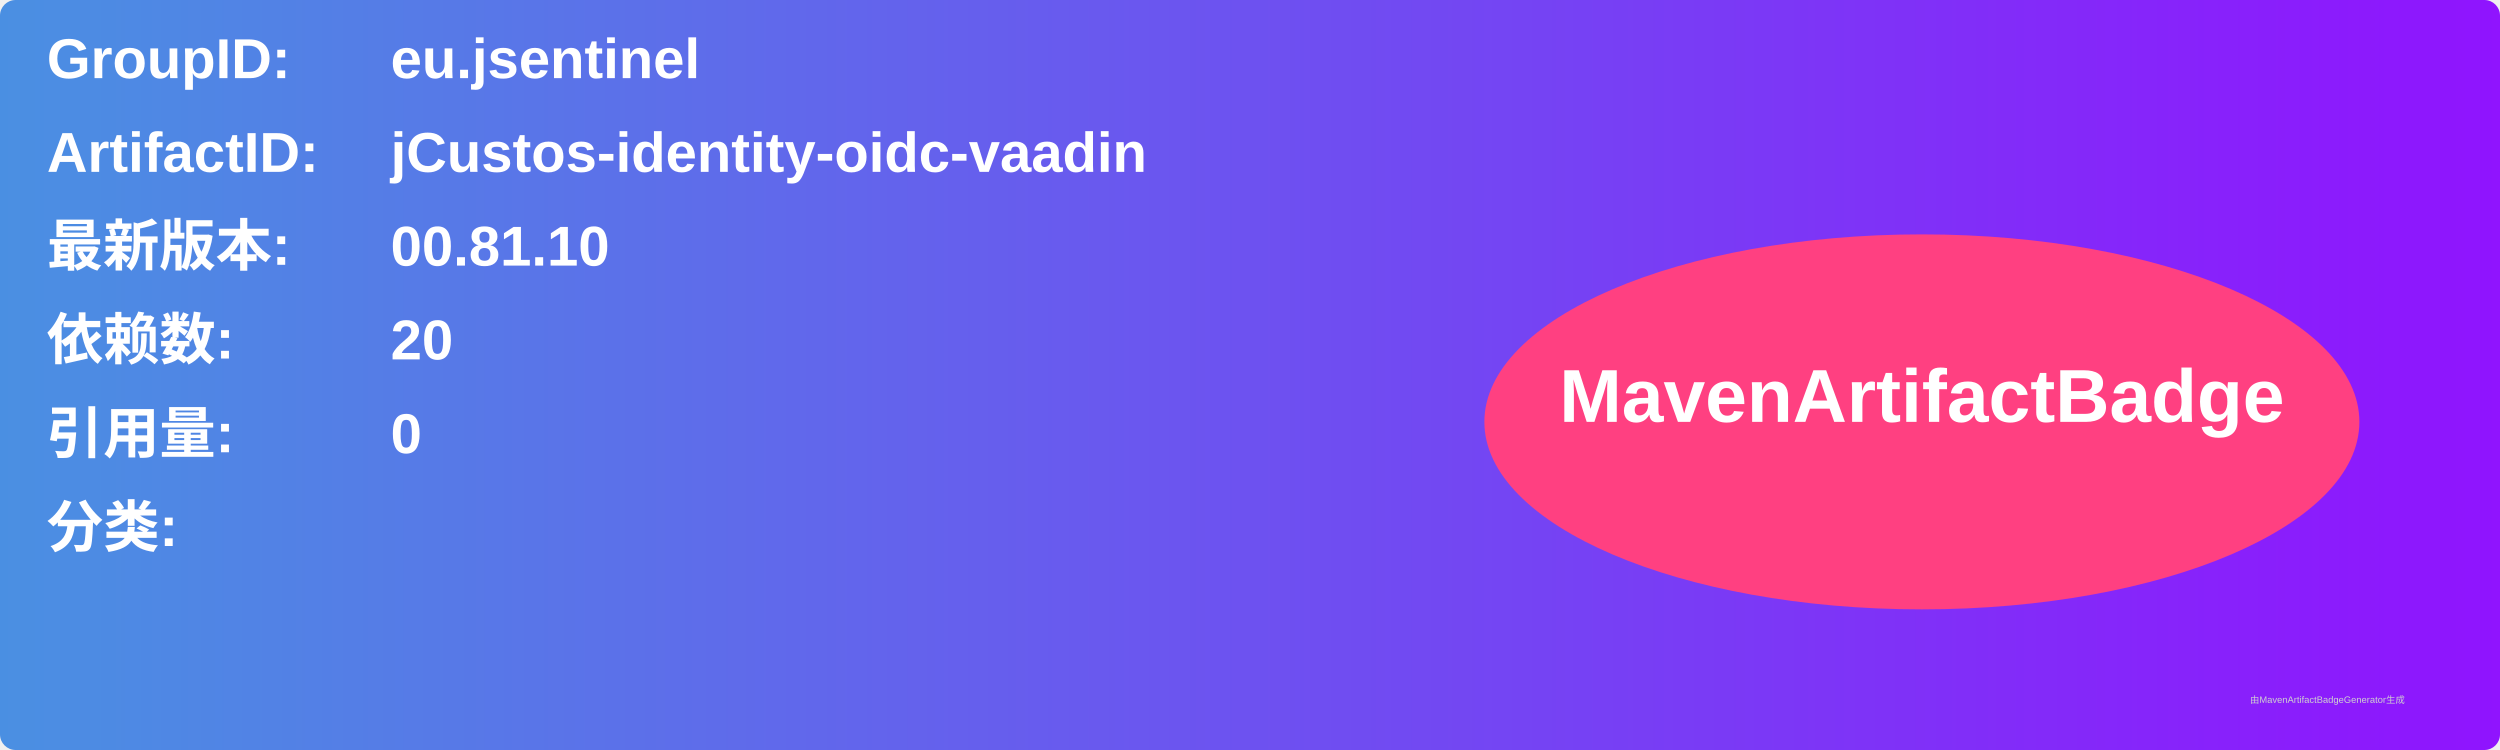
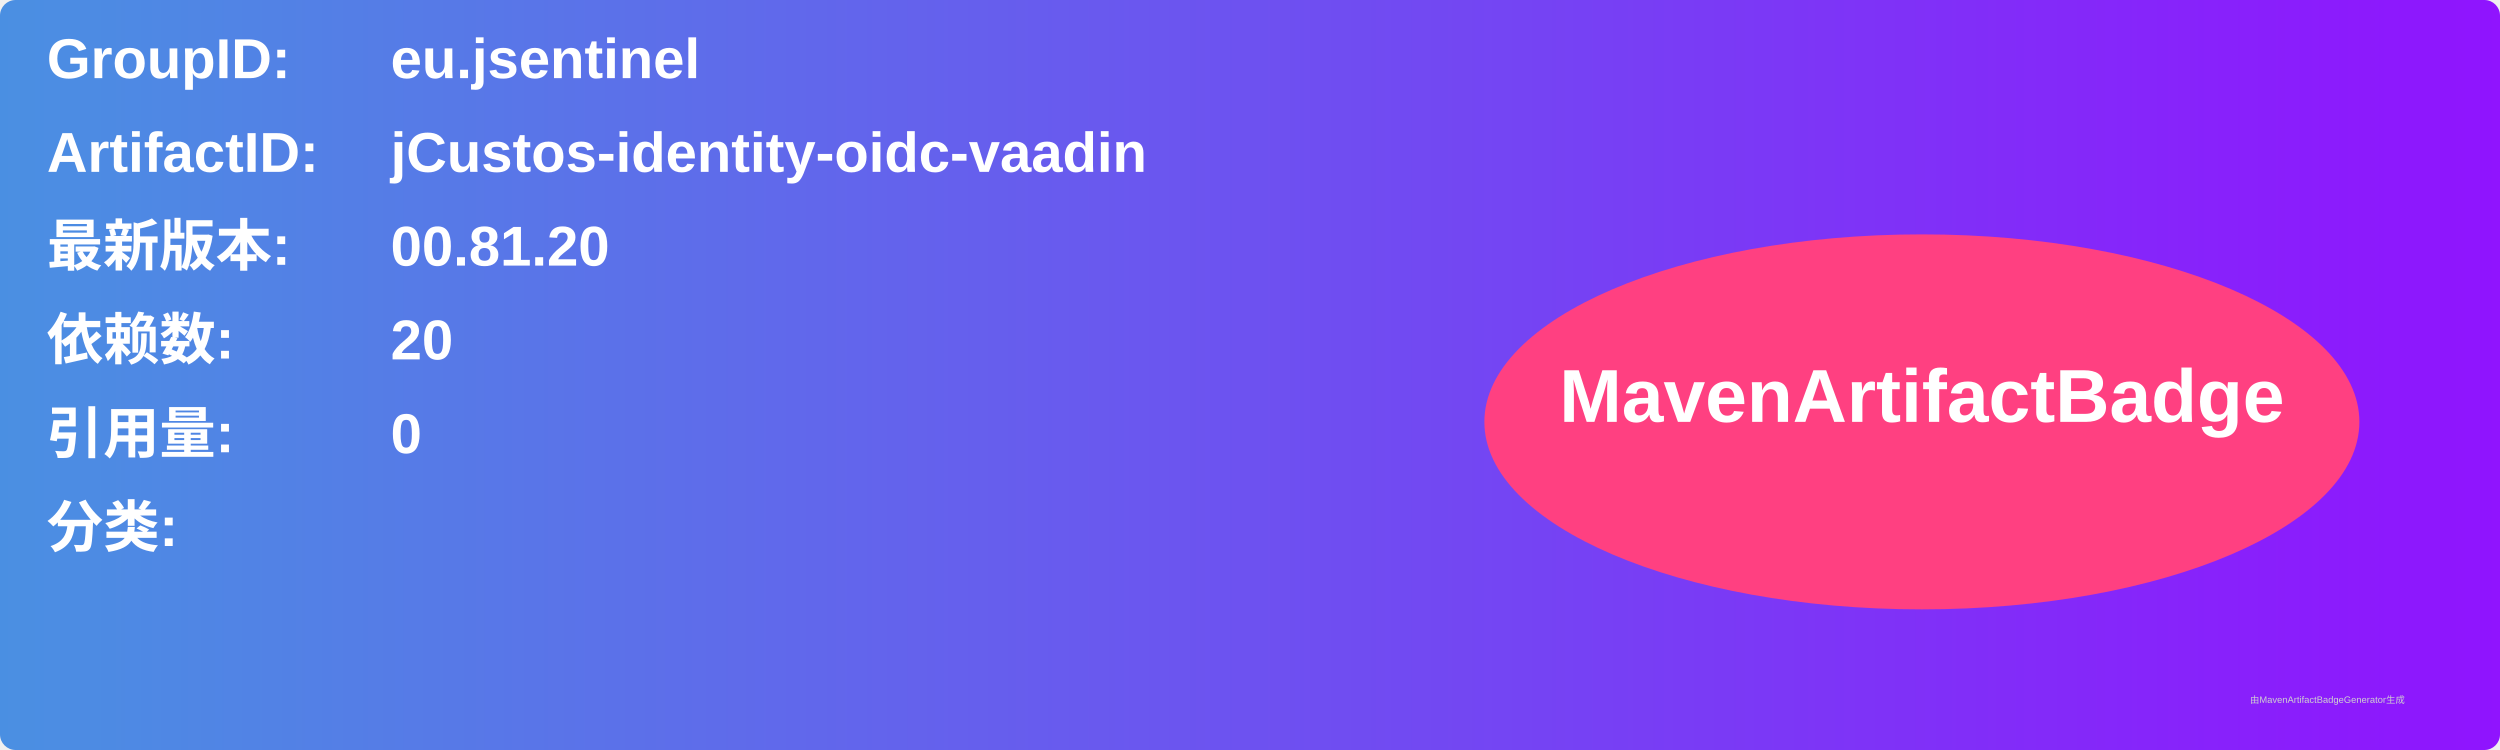
<svg xmlns="http://www.w3.org/2000/svg" width="800" height="240" viewBox="0 0 800 240">
  <linearGradient id="grad" x1="0%" y1="0%" x2="100%" y2="0%">
    <stop offset="0%" stop-color="#4a90e2" />
    <stop offset="100%" stop-color="#9013fe" />
  </linearGradient>
  <rect width="100%" height="100%" rx="5" ry="5" fill="url(#grad)" />
  <g transform="translate(15, 15)">
    <text x="0" y="10" font-family="Arial" font-size="18" fill="white" font-weight="bold" width="260">GroupID:</text>
    <text x="110" y="10" font-family="Arial" font-size="18" fill="white" font-weight="bold" width="460">eu.jsentinel</text>
    <text x="0" y="40" font-family="Arial" font-size="18" fill="white" font-weight="bold" width="260">ArtifactID:</text>
    <text x="110" y="40" font-family="Arial" font-size="18" fill="white" font-weight="bold" width="460">jCustos-identity-oidc-vaadin</text>
    <text x="0" y="70" font-family="Arial" font-size="18" fill="white" font-weight="bold">最新版本:</text>
    <text x="110" y="70" font-family="Arial" font-size="18" fill="white" font-weight="bold">
-       <tspan font-weight="bold">00.81.10</tspan>
+       <tspan font-weight="bold">00.81.20</tspan>
    </text>
    <text x="0" y="100" font-family="Arial" font-size="18" fill="white" font-weight="bold">依赖数: </text>
    <text x="110" y="100" font-family="Arial" font-size="18" fill="white">
      <tspan font-weight="bold">20</tspan>
    </text>
    <text x="0" y="130" font-family="Arial" font-size="18" fill="white" font-weight="bold">引用量: </text>
    <text x="110" y="130" font-family="Arial" font-size="18" fill="white">
      <tspan font-weight="bold">0</tspan>
    </text>
    <text x="0" y="160" font-family="Arial" font-size="18" fill="white" font-weight="bold">分类:</text>
    <text x="10" y="190" font-family="Arial" font-size="10" fill="white">
      <tspan font-weight="bold" />
    </text>
    <ellipse cx="600" cy="120" rx="140" ry="60" fill="#ff4081" />
    <text x="600" y="120" text-anchor="middle" font-family="Arial" font-size="24" fill="white" font-weight="bold">MavenArtifactBadge</text>
  </g>
  <text x="720" y="225" font-family="Arial" font-size="3" fill="#d0d0d0">由MavenArtifactBadgeGenerator生成</text>
</svg>
